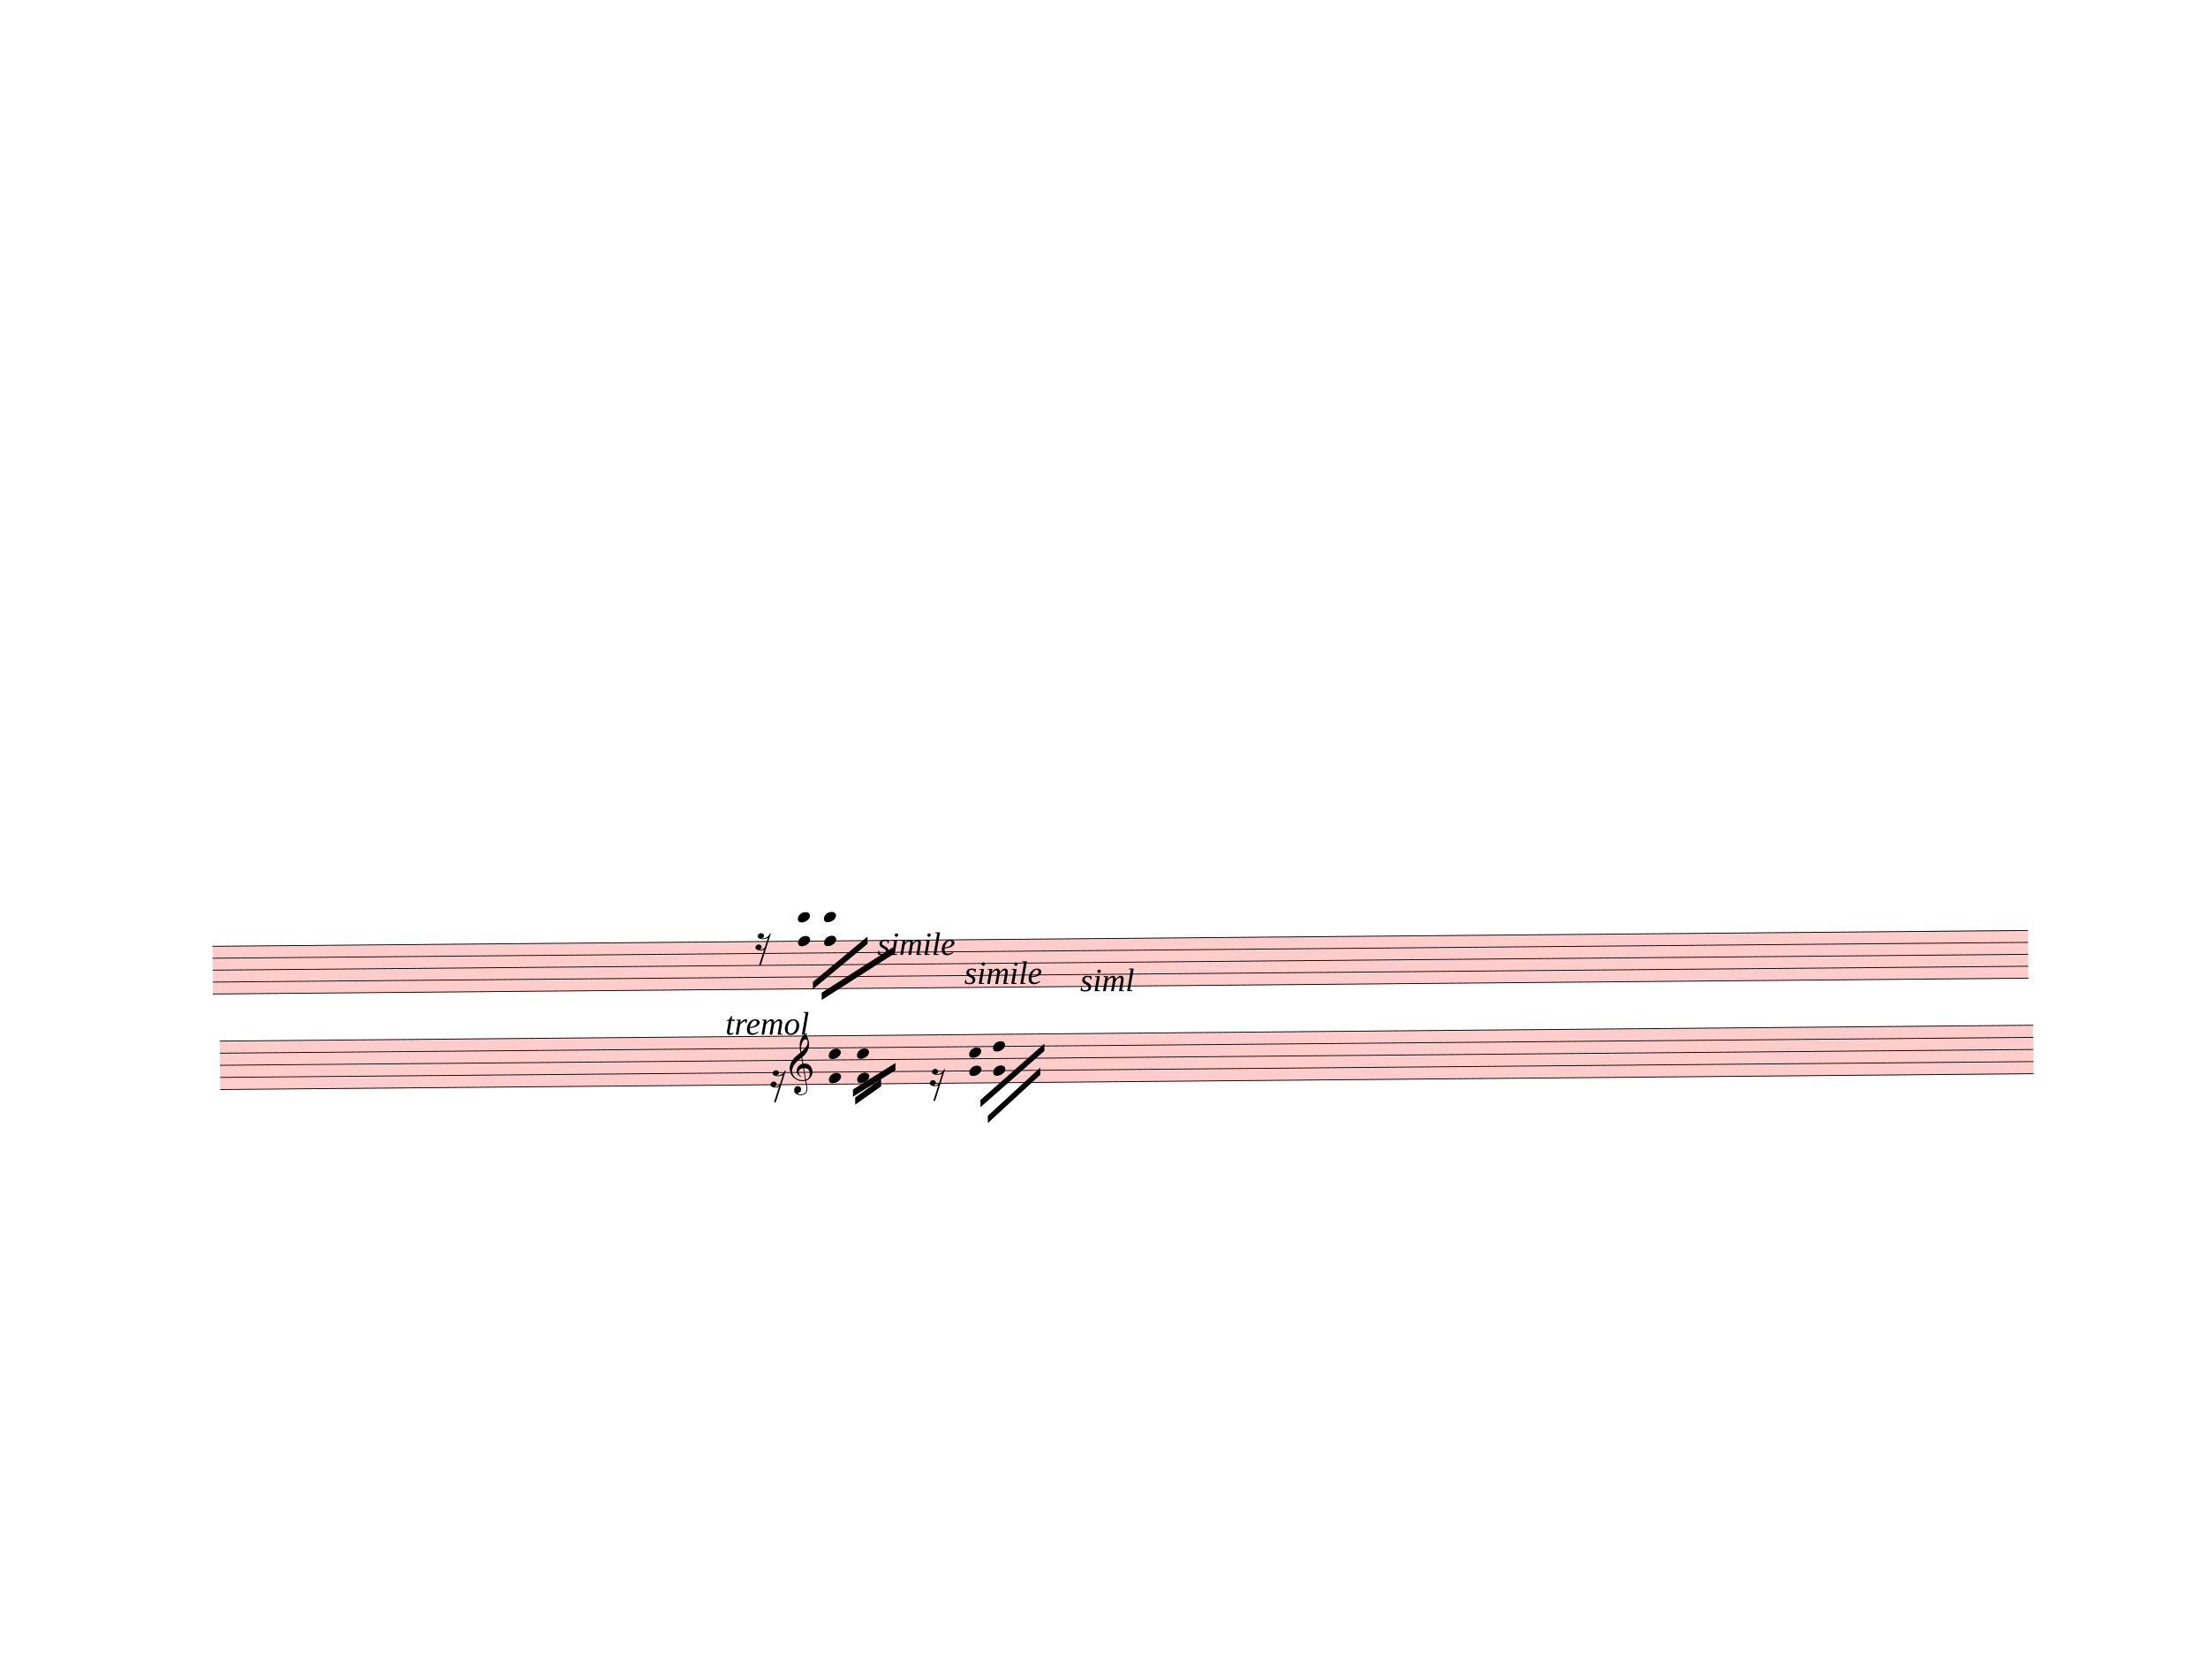
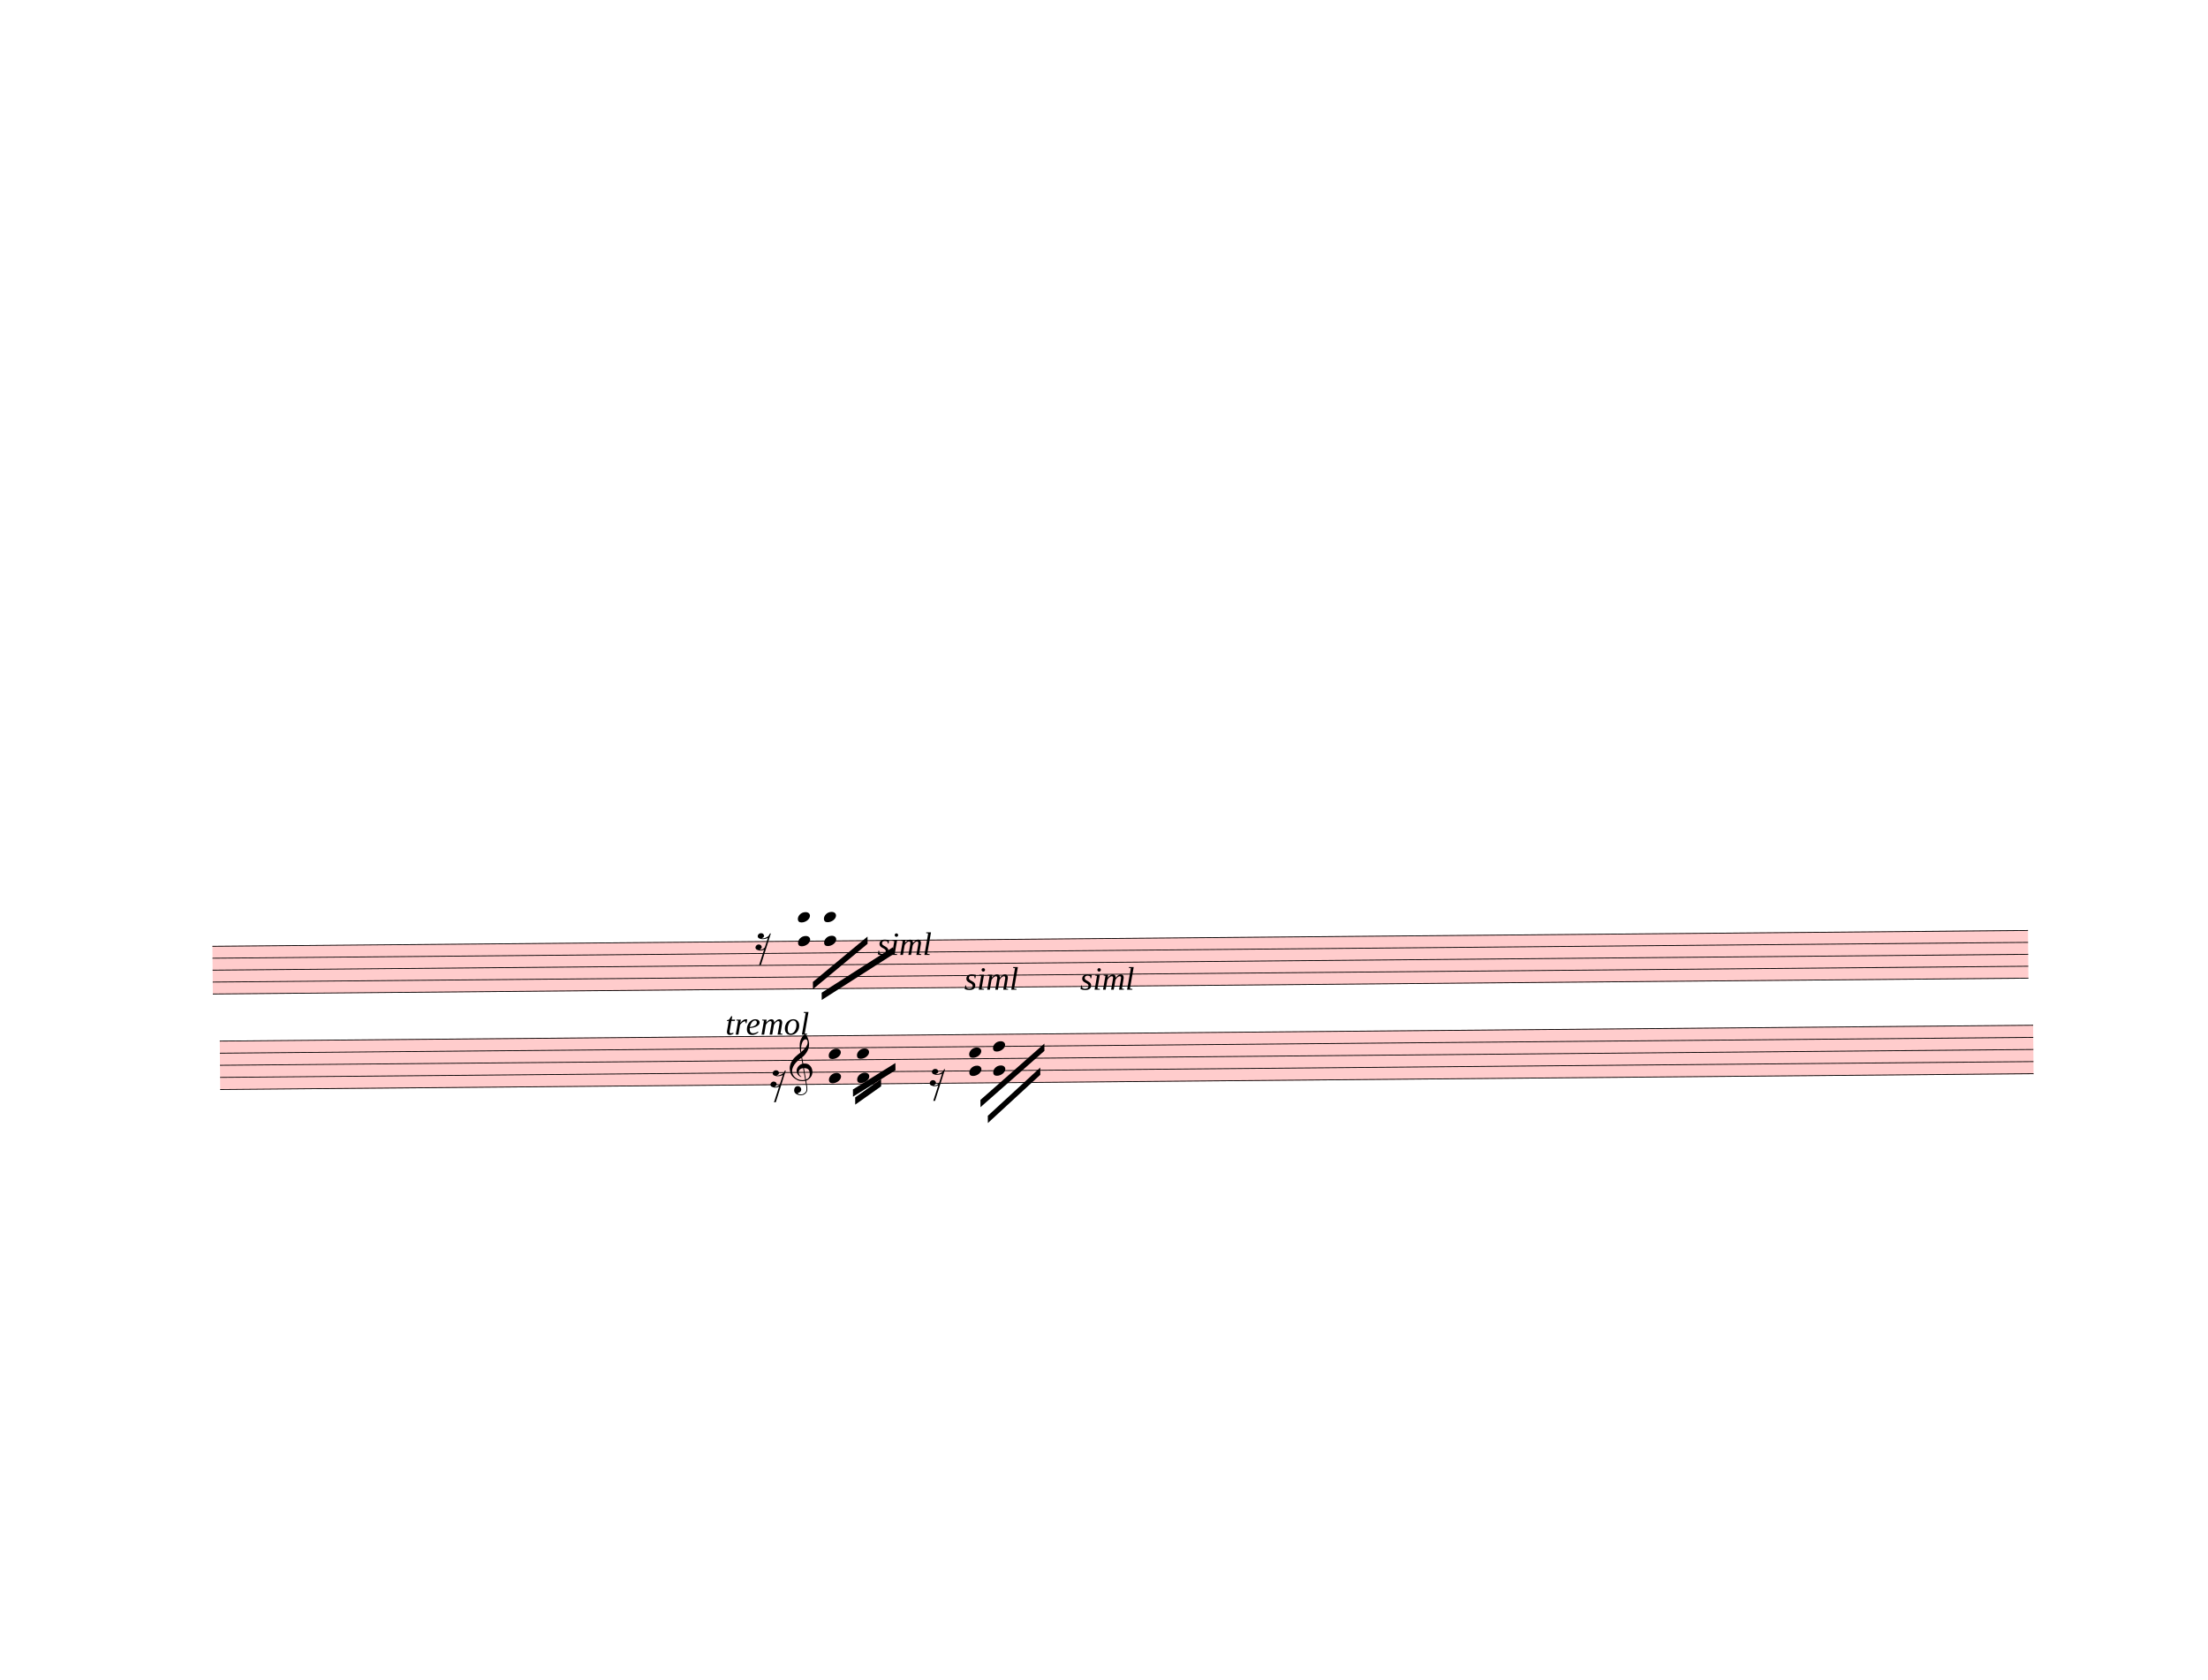
<svg xmlns="http://www.w3.org/2000/svg" width="762.5px" height="580px" viewBox="0 0 27450 20880" version="1.1" overflow="visible">
  <defs>
    <style type="text/css">
    /* .staff * {
      fill: #000;
      stroke: #000;
    }

    .deletionBack {
      fill: #00000033;
    } */
  </style>
    <symbol id="sym_rest_rest16th" viewBox="0 0 1000 1000" overflow="inherit">
      <path transform="scale(1,-1)" d="M133 -111c0 -33 -21 -50 -52 -55c10 -3 18 -4 25 -4c40 0 69 24 90 47l66 197c-36 -18 -64 -25 -112 -25c-23 0 -38 3 -45 8c-37 7 -55 27 -55 59c8 35 30 54 68 58c45 -6 49 -13 64 -48c0 -3 1 -5 1 -7c0 -27 -25 -46 -52 -49c6 -4 15 -6 26 -6c32 2 62 14 88 29 c32 19 44 36 59 71l7 1l10 2h4c-72 -220 -143 -439 -215 -659h-37l108 324c-20 -13 -51 -20 -82 -20c-21 0 -35 4 -43 10c-37 6 -55 26 -55 58c8 35 31 56 68 60c43 -8 48 -13 64 -51z" />
    </symbol>
    <symbol id="sym_notehead_quarter" viewBox="0 0 1000 1000" overflow="inherit">
      <path transform="scale(1,-1)" d="M0 -39c0 68 73 172 200 172c66 0 114 -37 114 -95c0 -84 -106 -171 -218 -171c-64 0 -96 30 -96 94z" />
    </symbol>
    <symbol id="sym_clef_G" viewBox="0 0 1000 1000" overflow="inherit">
      <path transform="scale(1,-1)" d="M343 -190c-18 -3 -37 -5 -59 -5c-46 0 -79 6 -101 16c-68 33 -117 72 -146 119c-20 34 -33 80 -37 137c0 5 -1 10 -1 15c0 42 12 86 35 132c23 44 51 82 86 115s75 65 119 98c-2 12 -7 36 -11 72c-3 33 -3 57 -3 69c0 91 12 134 53 200c26 42 50 63 69 63 c16 0 34 -23 54 -71s30 -90 32 -124v-11c0 -85 -16 -126 -52 -187c-10 -16 -49 -70 -76 -92c-10 -7 -20 -15 -29 -23l24 -140c6 1 14 1 22 1c45 0 79 -9 103 -27c46 -33 71 -81 76 -143c1 -5 1 -12 1 -17c0 -96 -68 -163 -141 -193c6 -44 14 -86 20 -126c4 -24 4 -45 4 -62 c0 -23 -3 -41 -10 -54c-27 -50 -69 -77 -123 -80c-4 0 -9 -1 -13 -1c-29 0 -56 8 -84 21c-39 19 -60 46 -62 82v8c0 23 6 43 16 59c14 22 35 32 61 34h5c38 0 72 -32 75 -67v-7c0 -40 -26 -67 -81 -83c13 -19 39 -28 79 -28c48 0 90 34 109 67c7 12 10 31 10 57 c0 16 -1 33 -4 52c-6 41 -14 83 -20 124zM358 730c-74 0 -105 -137 -105 -223c0 -19 2 -37 4 -55c39 30 72 64 99 100c31 41 46 77 46 108v7c-3 41 -16 63 -42 63h-2zM315 92l42 -253c57 19 86 61 86 125c0 5 0 12 -1 18c-5 74 -44 110 -117 110h-10zM297 91 c-56 -2 -100 -36 -100 -93v-6c2 -36 34 -77 59 -89c-2 -2 -6 -4 -8 -8c-54 26 -91 69 -96 134v8c0 53 35 98 69 124c18 13 37 23 60 28l-22 132c-16 -10 -41 -29 -72 -57c-39 -34 -66 -65 -84 -92c-35 -54 -52 -102 -52 -142v-10c4 -53 27 -99 72 -137s96 -56 157 -56 c19 0 40 2 59 7c-15 86 -28 172 -42 257z" />
    </symbol>
  </defs>
  <g class="rastrums">
    <g class="rastrum" data-id="r48bcc9df-79e0-43c3-a2a4-13470c108ef9" style="transform: rotate(-0.5deg); transform-origin: 2538px 11781px;">
      <g class="rastrum bounding-box" data-id="bbox-r48bcc9df-79e0-43c3-a2a4-13470c108ef9">
        <rect x="2538" y="11781" width="22572" height="603" fill="#ff000033" />
      </g>
      <path d="M2538 11786 L25110 11786" stroke-width="10" stroke="black" />
      <path d="M2538 11934.25 L25110 11934.25" stroke-width="10" stroke="black" />
      <path d="M2538 12082.5 L25110 12082.5" stroke-width="10" stroke="black" />
      <path d="M2538 12230.75 L25110 12230.75" stroke-width="10" stroke="black" />
      <path d="M2538 12379 L25110 12379" stroke-width="10" stroke="black" />
    </g>
    <g class="rastrum" data-id="r8cee3c01-7793-4998-987a-7d36a919a258" style="transform: rotate(-0.5deg); transform-origin: 2619px 12960px;">
      <g class="rastrum bounding-box" data-id="bbox-r8cee3c01-7793-4998-987a-7d36a919a258">
        <rect x="2619" y="12960" width="22545" height="612" fill="#ff000033" />
      </g>
      <path d="M2619 12965 L25164 12965" stroke-width="10" stroke="black" />
      <path d="M2619 13115.5 L25164 13115.5" stroke-width="10" stroke="black" />
      <path d="M2619 13266 L25164 13266" stroke-width="10" stroke="black" />
      <path d="M2619 13416.5 L25164 13416.5" stroke-width="10" stroke="black" />
      <path d="M2619 13567 L25164 13567" stroke-width="10" stroke="black" />
    </g>
  </g>
  <g class="draft" data-label="10" data-id="d9c9dbaa0-aee4-4b6f-a855-e00322cbbc15">
    <g class="system" data-id="s7dd34861-b4dc-4b51-be2d-3acf4ee36aff">
      <g class="staff" data-n="1" data-rastrum="r48bcc9df-79e0-43c3-a2a4-13470c108ef9" style="transform: rotate(-0.5deg); transform-origin: 2538px 11781px;">
        <g class="rest" data-id="d02185e41-ac9a-44c8-b86a-28cff82b8d5a">
          <use href="#sym_rest_rest16th" height="597px" width="597px" x="9288" y="11786" />
        </g>
        <g class="chord" data-id="d99fcefac-683e-4858-a924-ceec21e48285" data-stem.dir="down">
          <g class="notehead">
            <use href="#sym_notehead_quarter" height="480px" width="480px" x="9819" y="11489.5" />
          </g>
          <g class="notehead">
            <use href="#sym_notehead_quarter" height="480px" width="480px" x="9819" y="11786" />
          </g>
          <g class="ledgerLines above">
            <path d="M9780 11637.75 L10008 11637.75" stroke-width="18" />
            <path d="M9780 11489.5 L10008 11489.5" stroke-width="18" />
          </g>
          <g class="stem">
            <path d="M9819 11489.5 L9819 12082.5" stroke-width="14" />
          </g>
        </g>
        <g class="chord" data-id="da9ec80a8-31de-48d2-afaf-120909eb551e" data-stem.dir="down">
          <g class="notehead">
            <use href="#sym_notehead_quarter" height="480px" width="480px" x="10143" y="11489.5" />
          </g>
          <g class="notehead">
            <use href="#sym_notehead_quarter" height="480px" width="480px" x="10143" y="11786" />
          </g>
          <g class="ledgerLines above">
            <path d="M10104 11637.75 L10332 11637.75" stroke-width="18" />
            <path d="M10104 11489.5 L10332 11489.5" stroke-width="18" />
          </g>
          <g class="stem">
            <path d="M10143 11489.5 L10143 12156.625" stroke-width="14" />
          </g>
        </g>
      </g>
      <g class="staff" data-n="2" data-rastrum="r8cee3c01-7793-4998-987a-7d36a919a258" style="transform: rotate(-0.5deg); transform-origin: 2619px 12960px;">
        <g class="rest" data-id="df2c7da62-c0db-4ef2-b051-e6652a65d57d">
          <use href="#sym_rest_rest16th" height="597px" width="597px" x="9459" y="13491.75" />
        </g>
        <g class="rest" data-id="d58030bcb-291d-4a71-82d4-68c4ee70273c">
          <use href="#sym_rest_rest16th" height="597px" width="597px" x="11439" y="13491.75" />
        </g>
        <g class="chord" data-id="dc9c0f73a-164c-4b1d-9b98-f6d15635543d" data-stem.dir="down">
          <g class="notehead">
            <use href="#sym_notehead_quarter" height="480px" width="480px" x="10188" y="13190.75" />
          </g>
          <g class="notehead">
            <use href="#sym_notehead_quarter" height="480px" width="480px" x="10188" y="13491.75" />
          </g>
          <g class="stem">
            <path d="M10188 13190.75 L10188 13717.5" stroke-width="14" />
          </g>
        </g>
        <g class="chord" data-id="d213da3c6-fdc9-46aa-9928-eddfe0564e23" data-stem.dir="down">
          <g class="notehead">
            <use href="#sym_notehead_quarter" height="480px" width="480px" x="10539" y="13190.75" />
          </g>
          <g class="notehead">
            <use href="#sym_notehead_quarter" height="480px" width="480px" x="10539" y="13491.75" />
          </g>
          <g class="stem">
            <path d="M10539 13190.75 L10539 13642.25" stroke-width="14" />
          </g>
        </g>
        <g class="chord" data-id="dd7a6292c-f853-4872-9e0b-16610b0da2af" data-stem.dir="down">
          <g class="notehead">
            <use href="#sym_notehead_quarter" height="480px" width="480px" x="11934" y="13190.75" />
          </g>
          <g class="notehead">
            <use href="#sym_notehead_quarter" height="480px" width="480px" x="11934" y="13416.5" />
          </g>
          <g class="stem">
            <path d="M11934 13190.75 L11934 13567" stroke-width="14" />
          </g>
        </g>
        <g class="chord" data-id="d340887b6-fd9d-46c5-86e7-3bcf67a00587" data-stem.dir="down">
          <g class="notehead">
            <use href="#sym_notehead_quarter" height="480px" width="480px" x="12231" y="13115.5" />
          </g>
          <g class="notehead">
            <use href="#sym_notehead_quarter" height="480px" width="480px" x="12231" y="13416.5" />
          </g>
          <g class="stem">
            <path d="M12231 13115.5 L12231 13567" stroke-width="14" />
          </g>
        </g>
        <g class="clef" data-id="d54616313-4643-4c5c-929a-bd4991f6fe9f">
          <use href="#sym_clef_G" height="561px" width="561px" x="9702" y="13416.5" />
        </g>
      </g>
      <g class="beam" data-id="bddf43ecc-3b59-4b08-8b98-13a80657587a" style="transform: rotate(-0.5deg); transform-origin: 2619px 12960px;">
        <polygon points="10512,13734 10836,13509 10836,13599 10512,13824" stroke-opacity="1" fill-opacity="1" />
      </g>
      <g class="beam" data-id="b61fbbf0f-2a30-4076-84a2-c7df511fa099" style="transform: rotate(-0.5deg); transform-origin: 2619px 12960px;">
        <polygon points="10485,13635 11016,13311 11016,13401 10485,13725" stroke-opacity="1" fill-opacity="1" />
      </g>
      <g class="beam" data-id="b124bd881-6f72-432b-84c0-b75c6002d8c8" style="transform: rotate(-0.5deg); transform-origin: 2619px 12960px;">
        <polygon points="12069,13779 12870,13086 12870,13176 12069,13869" stroke-opacity="1" fill-opacity="1" />
      </g>
      <g class="beam" data-id="bb3e4a1bd-631b-4f40-87a8-fe4cd4df8935" style="transform: rotate(-0.5deg); transform-origin: 2619px 12960px;">
        <polygon points="12159,13977 12816,13383 12816,13473 12159,14067" stroke-opacity="1" fill-opacity="1" />
      </g>
      <g class="beam" data-id="baf3b3953-306d-4b17-b38e-9d6e4062698f" style="transform: rotate(-0.5deg); transform-origin: 2538px 11781px;">
        <polygon points="9999,12294 10683,11736 10683,11826 9999,12384" stroke-opacity="1" fill-opacity="1" />
      </g>
      <g class="beam" data-id="bc1ab4c3b-4a3e-4e97-9d42-dc10b404f6f4" style="transform: rotate(-0.5deg); transform-origin: 2538px 11781px;">
        <polygon points="10107,12429 10998,11871 10998,11961 10107,12519" stroke-opacity="1" fill-opacity="1" />
      </g>
      <g class="dir" data-id="df07182e6-8efe-4104-9844-0c6e4dff892f" data-class="dir" id="df07182e6-8efe-4104-9844-0c6e4dff892f" style="font-style: italic;">
        <text x="9018" y="12861" text-anchor="start" font-size="0px" textLength="2070px">
          <tspan font-size="405px">tremol</tspan>
        </text>
      </g>
      <g class="dir" data-id="d7b8d3e5f-632b-46af-953f-4526f060e64f" data-class="dir" id="d7b8d3e5f-632b-46af-953f-4526f060e64f" style="font-style: italic;">
-         <text x="10908" y="11871" text-anchor="start" font-size="0px" textLength="990px">
-           <tspan font-size="405px">simile</tspan>
+         <text x="10908" y="11871" text-anchor="start" font-size="0px" textLength="900px">
+           <tspan font-size="405px">siml</tspan>
        </text>
      </g>
      <g class="dir" data-id="dc865cc12-06be-4a10-804a-eea6e5b340e7" data-class="dir" id="dc865cc12-06be-4a10-804a-eea6e5b340e7" style="font-style: italic;">
-         <text x="11988" y="12231" text-anchor="start" font-size="0px" textLength="1170px">
-           <tspan font-size="405px">simile</tspan>
+         <text x="11988" y="12303" text-anchor="start" font-size="0px" textLength="900px">
+           <tspan font-size="405px">siml</tspan>
        </text>
      </g>
      <g class="dir" data-id="dc6e1a5e8-18ef-4214-9206-7d574a59d221" data-class="dir" id="dc6e1a5e8-18ef-4214-9206-7d574a59d221" style="font-style: italic;">
-         <text x="13428" y="12321" text-anchor="start" font-size="0px" textLength="900px">
+         <text x="13428" y="12303" text-anchor="start" font-size="0px" textLength="900px">
          <tspan font-size="405px">siml</tspan>
        </text>
      </g>
    </g>
    <g class="deletions" />
  </g>
</svg>
